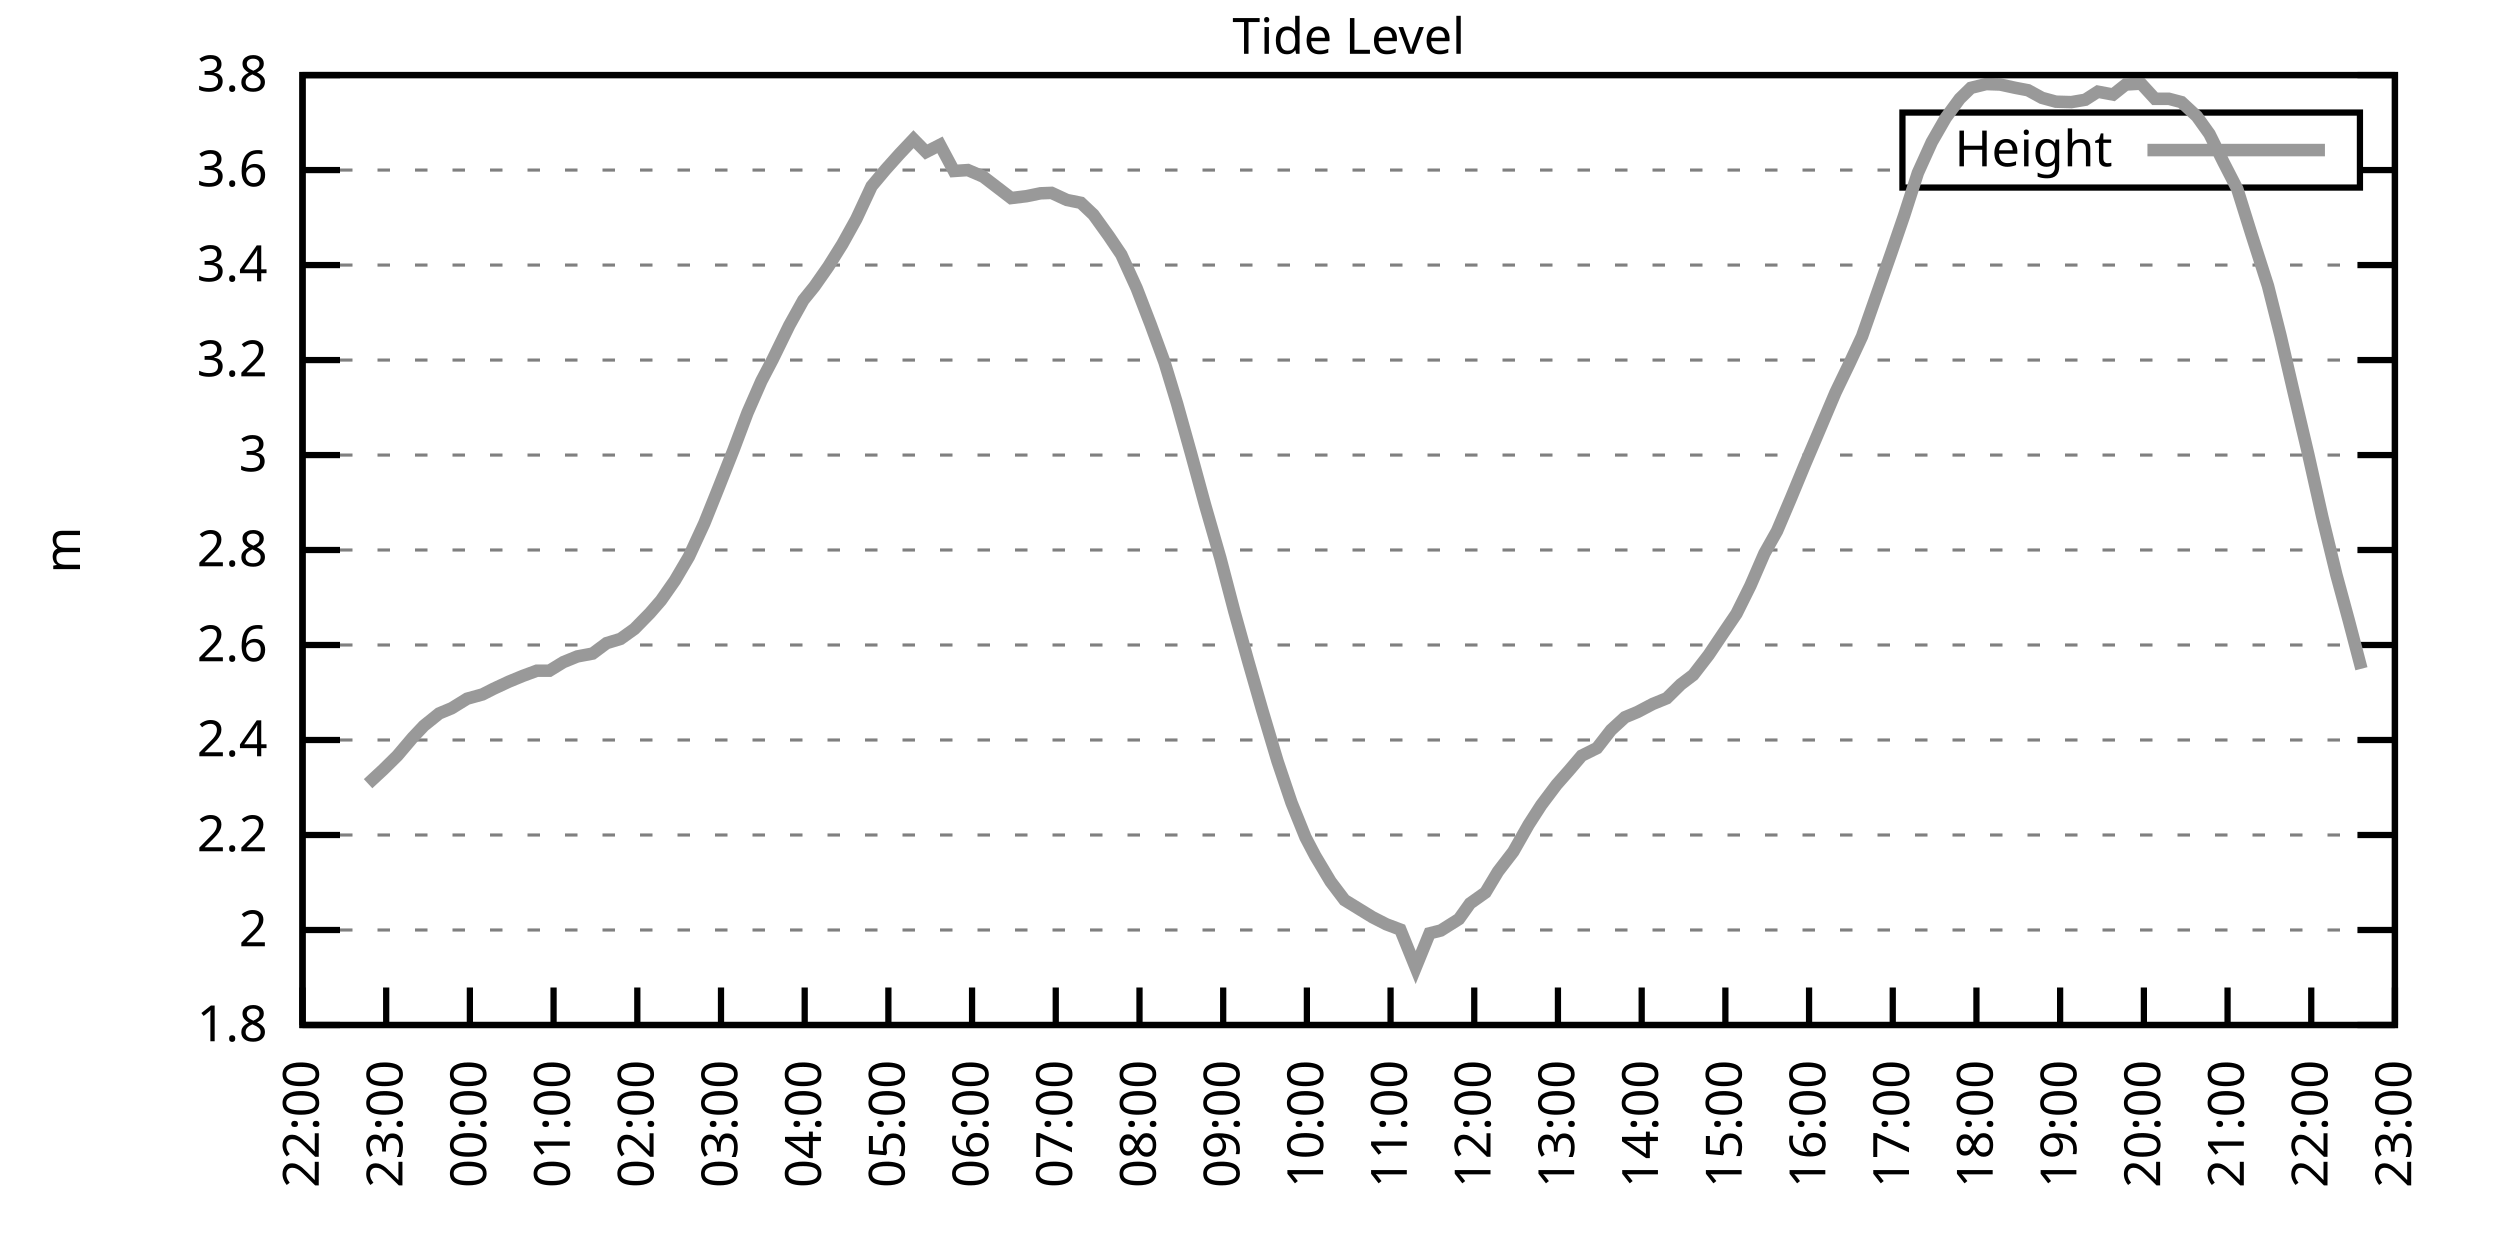
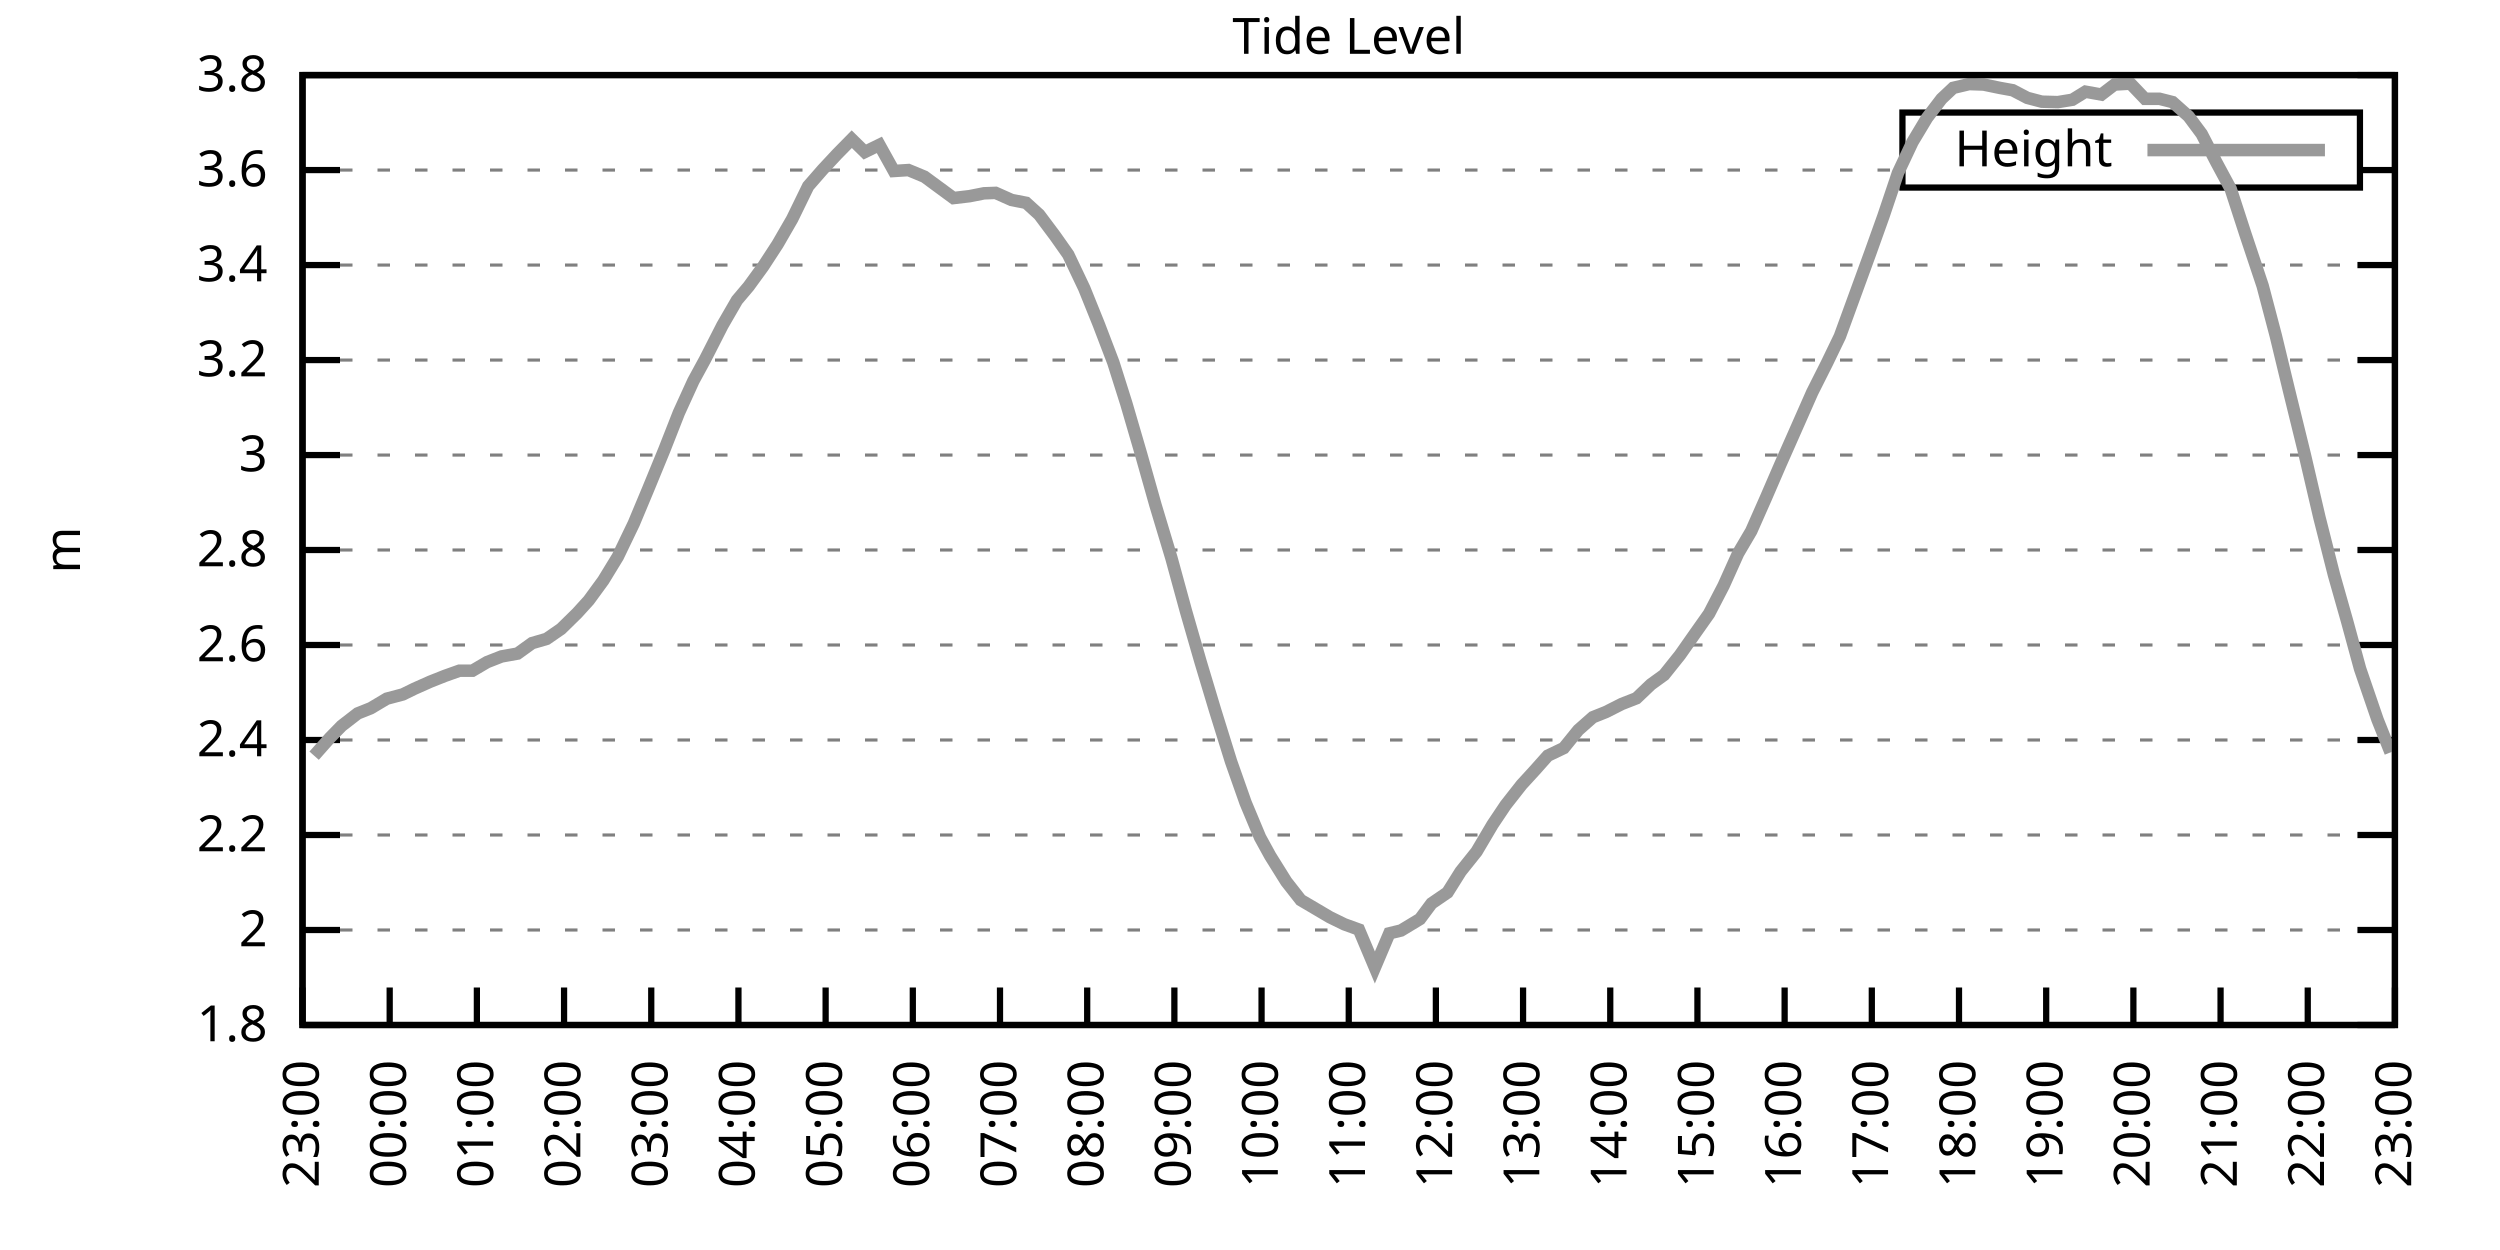
<svg xmlns="http://www.w3.org/2000/svg" xmlns:xlink="http://www.w3.org/1999/xlink" width="400" height="200" viewBox="0 0 400 200">
  <g id="gnuplot_canvas">
    <rect x="0" y="0" width="400" height="200" fill="none" />
    <defs>
      <circle id="gpDot" r="0.5" stroke-width="0.5" stroke="currentColor" />
      <path id="gpPt0" stroke-width="0.333" stroke="currentColor" d="M-1,0 h2 M0,-1 v2" />
      <path id="gpPt1" stroke-width="0.333" stroke="currentColor" d="M-1,-1 L1,1 M1,-1 L-1,1" />
      <path id="gpPt2" stroke-width="0.333" stroke="currentColor" d="M-1,0 L1,0 M0,-1 L0,1 M-1,-1 L1,1 M-1,1 L1,-1" />
      <rect id="gpPt3" stroke-width="0.333" stroke="currentColor" x="-1" y="-1" width="2" height="2" />
      <rect id="gpPt4" stroke-width="0.333" stroke="currentColor" fill="currentColor" x="-1" y="-1" width="2" height="2" />
      <circle id="gpPt5" stroke-width="0.333" stroke="currentColor" cx="0" cy="0" r="1" />
      <use xlink:href="#gpPt5" id="gpPt6" fill="currentColor" stroke="none" />
      <path id="gpPt7" stroke-width="0.333" stroke="currentColor" d="M0,-1.33 L-1.33,0.67 L1.33,0.67 z" />
      <use xlink:href="#gpPt7" id="gpPt8" fill="currentColor" stroke="none" />
      <use xlink:href="#gpPt7" id="gpPt9" stroke="currentColor" transform="rotate(180)" />
      <use xlink:href="#gpPt9" id="gpPt10" fill="currentColor" stroke="none" />
      <use xlink:href="#gpPt3" id="gpPt11" stroke="currentColor" transform="rotate(45)" />
      <use xlink:href="#gpPt11" id="gpPt12" fill="currentColor" stroke="none" />
      <path id="gpPt13" stroke-width="0.333" stroke="currentColor" d="M0,1.330 L1.265,0.411 L0.782,-1.067 L-0.782,-1.076 L-1.265,0.411 z" />
      <use xlink:href="#gpPt13" id="gpPt14" fill="currentColor" stroke="none" />
      <filter id="textbox" filterUnits="objectBoundingBox" x="0" y="0" height="1" width="1">
        <feFlood flood-color="white" flood-opacity="1" result="bgnd" />
        <feComposite in="SourceGraphic" in2="bgnd" operator="atop" />
      </filter>
      <filter id="greybox" filterUnits="objectBoundingBox" x="0" y="0" height="1" width="1">
        <feFlood flood-color="lightgrey" flood-opacity="1" result="grey" />
        <feComposite in="SourceGraphic" in2="grey" operator="atop" />
      </filter>
    </defs>
    <g fill="none" color="white" stroke="currentColor" stroke-width="1.00" stroke-linecap="butt" stroke-linejoin="miter">
</g>
    <g fill="none" color="black" stroke="currentColor" stroke-width="1.00" stroke-linecap="butt" stroke-linejoin="miter">
      <g stroke="none" shape-rendering="crispEdges">
        <polygon fill="rgb(255, 255, 255)" points="48.40,164.00 383.18,164.00 383.18,12.02 48.40,12.02 " />
      </g>
    </g>
    <g fill="none" color="black" stroke="currentColor" stroke-width="1.00" stroke-linecap="butt" stroke-linejoin="miter">
</g>
    <g fill="none" color="black" stroke="black" stroke-width="0.50" stroke-linecap="butt" stroke-linejoin="miter">
</g>
    <g fill="none" color="gray" stroke="currentColor" stroke-width="0.50" stroke-linecap="butt" stroke-linejoin="miter">
      <path stroke="gray" stroke-dasharray="2,4" class="gridline" d="M48.40,164.00 L383.19,164.00  " />
    </g>
    <g fill="none" color="gray" stroke="gray" stroke-width="1.00" stroke-linecap="butt" stroke-linejoin="miter">
</g>
    <g fill="none" color="black" stroke="currentColor" stroke-width="1.00" stroke-linecap="butt" stroke-linejoin="miter">
      <path stroke="black" d="M48.40,164.00 L54.40,164.00 M383.19,164.00 L377.19,164.00  " />
      <g transform="translate(42.80,166.60)" stroke="none" fill="black" font-family="Sans" font-size="8.00" text-anchor="end">
        <text>
          <tspan font-family="Sans"> 1.8</tspan>
        </text>
      </g>
    </g>
    <g fill="none" color="black" stroke="currentColor" stroke-width="1.00" stroke-linecap="butt" stroke-linejoin="miter">
</g>
    <g fill="none" color="black" stroke="black" stroke-width="0.50" stroke-linecap="butt" stroke-linejoin="miter">
</g>
    <g fill="none" color="gray" stroke="currentColor" stroke-width="0.50" stroke-linecap="butt" stroke-linejoin="miter">
      <path stroke="gray" stroke-dasharray="2,4" class="gridline" d="M48.40,148.80 L383.19,148.80  " />
    </g>
    <g fill="none" color="gray" stroke="gray" stroke-width="1.00" stroke-linecap="butt" stroke-linejoin="miter">
</g>
    <g fill="none" color="black" stroke="currentColor" stroke-width="1.00" stroke-linecap="butt" stroke-linejoin="miter">
      <path stroke="black" d="M48.40,148.80 L54.40,148.80 M383.19,148.80 L377.19,148.80  " />
      <g transform="translate(42.80,151.40)" stroke="none" fill="black" font-family="Sans" font-size="8.00" text-anchor="end">
        <text>
          <tspan font-family="Sans"> 2</tspan>
        </text>
      </g>
    </g>
    <g fill="none" color="black" stroke="currentColor" stroke-width="1.00" stroke-linecap="butt" stroke-linejoin="miter">
</g>
    <g fill="none" color="black" stroke="black" stroke-width="0.50" stroke-linecap="butt" stroke-linejoin="miter">
</g>
    <g fill="none" color="gray" stroke="currentColor" stroke-width="0.50" stroke-linecap="butt" stroke-linejoin="miter">
      <path stroke="gray" stroke-dasharray="2,4" class="gridline" d="M48.40,133.60 L383.19,133.60  " />
    </g>
    <g fill="none" color="gray" stroke="gray" stroke-width="1.00" stroke-linecap="butt" stroke-linejoin="miter">
</g>
    <g fill="none" color="black" stroke="currentColor" stroke-width="1.00" stroke-linecap="butt" stroke-linejoin="miter">
      <path stroke="black" d="M48.40,133.60 L54.40,133.60 M383.19,133.60 L377.19,133.60  " />
      <g transform="translate(42.80,136.20)" stroke="none" fill="black" font-family="Sans" font-size="8.00" text-anchor="end">
        <text>
          <tspan font-family="Sans"> 2.2</tspan>
        </text>
      </g>
    </g>
    <g fill="none" color="black" stroke="currentColor" stroke-width="1.00" stroke-linecap="butt" stroke-linejoin="miter">
</g>
    <g fill="none" color="black" stroke="black" stroke-width="0.50" stroke-linecap="butt" stroke-linejoin="miter">
</g>
    <g fill="none" color="gray" stroke="currentColor" stroke-width="0.50" stroke-linecap="butt" stroke-linejoin="miter">
      <path stroke="gray" stroke-dasharray="2,4" class="gridline" d="M48.40,118.40 L383.19,118.40  " />
    </g>
    <g fill="none" color="gray" stroke="gray" stroke-width="1.00" stroke-linecap="butt" stroke-linejoin="miter">
</g>
    <g fill="none" color="black" stroke="currentColor" stroke-width="1.00" stroke-linecap="butt" stroke-linejoin="miter">
      <path stroke="black" d="M48.40,118.40 L54.40,118.40 M383.19,118.40 L377.19,118.40  " />
      <g transform="translate(42.80,121.00)" stroke="none" fill="black" font-family="Sans" font-size="8.00" text-anchor="end">
        <text>
          <tspan font-family="Sans"> 2.4</tspan>
        </text>
      </g>
    </g>
    <g fill="none" color="black" stroke="currentColor" stroke-width="1.00" stroke-linecap="butt" stroke-linejoin="miter">
</g>
    <g fill="none" color="black" stroke="black" stroke-width="0.50" stroke-linecap="butt" stroke-linejoin="miter">
</g>
    <g fill="none" color="gray" stroke="currentColor" stroke-width="0.50" stroke-linecap="butt" stroke-linejoin="miter">
      <path stroke="gray" stroke-dasharray="2,4" class="gridline" d="M48.40,103.20 L383.19,103.20  " />
    </g>
    <g fill="none" color="gray" stroke="gray" stroke-width="1.00" stroke-linecap="butt" stroke-linejoin="miter">
</g>
    <g fill="none" color="black" stroke="currentColor" stroke-width="1.00" stroke-linecap="butt" stroke-linejoin="miter">
      <path stroke="black" d="M48.40,103.20 L54.40,103.20 M383.19,103.20 L377.19,103.20  " />
      <g transform="translate(42.80,105.80)" stroke="none" fill="black" font-family="Sans" font-size="8.00" text-anchor="end">
        <text>
          <tspan font-family="Sans"> 2.6</tspan>
        </text>
      </g>
    </g>
    <g fill="none" color="black" stroke="currentColor" stroke-width="1.00" stroke-linecap="butt" stroke-linejoin="miter">
</g>
    <g fill="none" color="black" stroke="black" stroke-width="0.50" stroke-linecap="butt" stroke-linejoin="miter">
</g>
    <g fill="none" color="gray" stroke="currentColor" stroke-width="0.50" stroke-linecap="butt" stroke-linejoin="miter">
      <path stroke="gray" stroke-dasharray="2,4" class="gridline" d="M48.40,88.00 L383.19,88.00  " />
    </g>
    <g fill="none" color="gray" stroke="gray" stroke-width="1.00" stroke-linecap="butt" stroke-linejoin="miter">
</g>
    <g fill="none" color="black" stroke="currentColor" stroke-width="1.00" stroke-linecap="butt" stroke-linejoin="miter">
      <path stroke="black" d="M48.40,88.00 L54.40,88.00 M383.19,88.00 L377.19,88.00  " />
      <g transform="translate(42.80,90.60)" stroke="none" fill="black" font-family="Sans" font-size="8.00" text-anchor="end">
        <text>
          <tspan font-family="Sans"> 2.8</tspan>
        </text>
      </g>
    </g>
    <g fill="none" color="black" stroke="currentColor" stroke-width="1.00" stroke-linecap="butt" stroke-linejoin="miter">
</g>
    <g fill="none" color="black" stroke="black" stroke-width="0.50" stroke-linecap="butt" stroke-linejoin="miter">
</g>
    <g fill="none" color="gray" stroke="currentColor" stroke-width="0.50" stroke-linecap="butt" stroke-linejoin="miter">
      <path stroke="gray" stroke-dasharray="2,4" class="gridline" d="M48.40,72.81 L383.19,72.81  " />
    </g>
    <g fill="none" color="gray" stroke="gray" stroke-width="1.00" stroke-linecap="butt" stroke-linejoin="miter">
</g>
    <g fill="none" color="black" stroke="currentColor" stroke-width="1.00" stroke-linecap="butt" stroke-linejoin="miter">
      <path stroke="black" d="M48.40,72.81 L54.40,72.81 M383.19,72.81 L377.19,72.81  " />
      <g transform="translate(42.80,75.41)" stroke="none" fill="black" font-family="Sans" font-size="8.00" text-anchor="end">
        <text>
          <tspan font-family="Sans"> 3</tspan>
        </text>
      </g>
    </g>
    <g fill="none" color="black" stroke="currentColor" stroke-width="1.00" stroke-linecap="butt" stroke-linejoin="miter">
</g>
    <g fill="none" color="black" stroke="black" stroke-width="0.50" stroke-linecap="butt" stroke-linejoin="miter">
</g>
    <g fill="none" color="gray" stroke="currentColor" stroke-width="0.50" stroke-linecap="butt" stroke-linejoin="miter">
      <path stroke="gray" stroke-dasharray="2,4" class="gridline" d="M48.40,57.61 L383.19,57.61  " />
    </g>
    <g fill="none" color="gray" stroke="gray" stroke-width="1.00" stroke-linecap="butt" stroke-linejoin="miter">
</g>
    <g fill="none" color="black" stroke="currentColor" stroke-width="1.00" stroke-linecap="butt" stroke-linejoin="miter">
      <path stroke="black" d="M48.40,57.61 L54.40,57.61 M383.19,57.61 L377.19,57.61  " />
      <g transform="translate(42.80,60.21)" stroke="none" fill="black" font-family="Sans" font-size="8.00" text-anchor="end">
        <text>
          <tspan font-family="Sans"> 3.2</tspan>
        </text>
      </g>
    </g>
    <g fill="none" color="black" stroke="currentColor" stroke-width="1.00" stroke-linecap="butt" stroke-linejoin="miter">
</g>
    <g fill="none" color="black" stroke="black" stroke-width="0.50" stroke-linecap="butt" stroke-linejoin="miter">
</g>
    <g fill="none" color="gray" stroke="currentColor" stroke-width="0.50" stroke-linecap="butt" stroke-linejoin="miter">
      <path stroke="gray" stroke-dasharray="2,4" class="gridline" d="M48.40,42.41 L383.19,42.41  " />
    </g>
    <g fill="none" color="gray" stroke="gray" stroke-width="1.00" stroke-linecap="butt" stroke-linejoin="miter">
</g>
    <g fill="none" color="black" stroke="currentColor" stroke-width="1.00" stroke-linecap="butt" stroke-linejoin="miter">
      <path stroke="black" d="M48.40,42.41 L54.40,42.41 M383.19,42.41 L377.19,42.41  " />
      <g transform="translate(42.80,45.01)" stroke="none" fill="black" font-family="Sans" font-size="8.00" text-anchor="end">
        <text>
          <tspan font-family="Sans"> 3.4</tspan>
        </text>
      </g>
    </g>
    <g fill="none" color="black" stroke="currentColor" stroke-width="1.00" stroke-linecap="butt" stroke-linejoin="miter">
</g>
    <g fill="none" color="black" stroke="black" stroke-width="0.50" stroke-linecap="butt" stroke-linejoin="miter">
</g>
    <g fill="none" color="gray" stroke="currentColor" stroke-width="0.50" stroke-linecap="butt" stroke-linejoin="miter">
      <path stroke="gray" stroke-dasharray="2,4" class="gridline" d="M48.40,27.21 L304.39,27.21 M377.59,27.21 L383.19,27.21  " />
    </g>
    <g fill="none" color="gray" stroke="gray" stroke-width="1.00" stroke-linecap="butt" stroke-linejoin="miter">
</g>
    <g fill="none" color="black" stroke="currentColor" stroke-width="1.00" stroke-linecap="butt" stroke-linejoin="miter">
      <path stroke="black" d="M48.40,27.21 L54.40,27.21 M383.19,27.21 L377.19,27.21  " />
      <g transform="translate(42.80,29.81)" stroke="none" fill="black" font-family="Sans" font-size="8.00" text-anchor="end">
        <text>
          <tspan font-family="Sans"> 3.6</tspan>
        </text>
      </g>
    </g>
    <g fill="none" color="black" stroke="currentColor" stroke-width="1.00" stroke-linecap="butt" stroke-linejoin="miter">
</g>
    <g fill="none" color="black" stroke="black" stroke-width="0.50" stroke-linecap="butt" stroke-linejoin="miter">
</g>
    <g fill="none" color="gray" stroke="currentColor" stroke-width="0.50" stroke-linecap="butt" stroke-linejoin="miter">
      <path stroke="gray" stroke-dasharray="2,4" class="gridline" d="M48.40,12.01 L383.19,12.01  " />
    </g>
    <g fill="none" color="gray" stroke="gray" stroke-width="1.00" stroke-linecap="butt" stroke-linejoin="miter">
</g>
    <g fill="none" color="black" stroke="currentColor" stroke-width="1.00" stroke-linecap="butt" stroke-linejoin="miter">
      <path stroke="black" d="M48.40,12.01 L54.40,12.01 M383.19,12.01 L377.19,12.01  " />
      <g transform="translate(42.80,14.61)" stroke="none" fill="black" font-family="Sans" font-size="8.00" text-anchor="end">
        <text>
          <tspan font-family="Sans"> 3.8</tspan>
        </text>
      </g>
    </g>
    <g fill="none" color="black" stroke="currentColor" stroke-width="1.00" stroke-linecap="butt" stroke-linejoin="miter">
      <path stroke="black" d="M48.40,164.00 L48.40,158.00  " />
      <g transform="translate(51.00,169.60) rotate(270.00)" stroke="none" fill="black" font-family="Sans" font-size="8.00" text-anchor="end">
        <text>
-           <tspan font-family="Sans">22:00</tspan>
-         </text>
-       </g>
-     </g>
-     <g fill="none" color="black" stroke="currentColor" stroke-width="1.00" stroke-linecap="butt" stroke-linejoin="miter">
-       <path stroke="black" d="M61.79,164.00 L61.79,158.00  " />
-       <g transform="translate(64.39,169.60) rotate(270.00)" stroke="none" fill="black" font-family="Sans" font-size="8.00" text-anchor="end">
-         <text>
          <tspan font-family="Sans">23:00</tspan>
        </text>
      </g>
    </g>
    <g fill="none" color="black" stroke="currentColor" stroke-width="1.00" stroke-linecap="butt" stroke-linejoin="miter">
-       <path stroke="black" d="M75.18,164.00 L75.18,158.00  " />
-       <g transform="translate(77.78,169.60) rotate(270.00)" stroke="none" fill="black" font-family="Sans" font-size="8.00" text-anchor="end">
+       <path stroke="black" d="M62.35,164.00 L62.35,158.00  " />
+       <g transform="translate(64.95,169.60) rotate(270.00)" stroke="none" fill="black" font-family="Sans" font-size="8.00" text-anchor="end">
        <text>
          <tspan font-family="Sans">00:00</tspan>
        </text>
      </g>
    </g>
    <g fill="none" color="black" stroke="currentColor" stroke-width="1.00" stroke-linecap="butt" stroke-linejoin="miter">
-       <path stroke="black" d="M88.57,164.00 L88.57,158.00  " />
-       <g transform="translate(91.17,169.60) rotate(270.00)" stroke="none" fill="black" font-family="Sans" font-size="8.00" text-anchor="end">
+       <path stroke="black" d="M76.30,164.00 L76.30,158.00  " />
+       <g transform="translate(78.90,169.60) rotate(270.00)" stroke="none" fill="black" font-family="Sans" font-size="8.00" text-anchor="end">
        <text>
          <tspan font-family="Sans">01:00</tspan>
        </text>
      </g>
    </g>
    <g fill="none" color="black" stroke="currentColor" stroke-width="1.00" stroke-linecap="butt" stroke-linejoin="miter">
-       <path stroke="black" d="M101.97,164.00 L101.97,158.00  " />
-       <g transform="translate(104.57,169.60) rotate(270.00)" stroke="none" fill="black" font-family="Sans" font-size="8.00" text-anchor="end">
+       <path stroke="black" d="M90.25,164.00 L90.25,158.00  " />
+       <g transform="translate(92.85,169.60) rotate(270.00)" stroke="none" fill="black" font-family="Sans" font-size="8.00" text-anchor="end">
        <text>
          <tspan font-family="Sans">02:00</tspan>
        </text>
      </g>
    </g>
    <g fill="none" color="black" stroke="currentColor" stroke-width="1.00" stroke-linecap="butt" stroke-linejoin="miter">
-       <path stroke="black" d="M115.36,164.00 L115.36,158.00  " />
-       <g transform="translate(117.96,169.60) rotate(270.00)" stroke="none" fill="black" font-family="Sans" font-size="8.00" text-anchor="end">
+       <path stroke="black" d="M104.20,164.00 L104.20,158.00  " />
+       <g transform="translate(106.80,169.60) rotate(270.00)" stroke="none" fill="black" font-family="Sans" font-size="8.00" text-anchor="end">
        <text>
          <tspan font-family="Sans">03:00</tspan>
        </text>
      </g>
    </g>
    <g fill="none" color="black" stroke="currentColor" stroke-width="1.00" stroke-linecap="butt" stroke-linejoin="miter">
-       <path stroke="black" d="M128.75,164.00 L128.75,158.00  " />
-       <g transform="translate(131.35,169.60) rotate(270.00)" stroke="none" fill="black" font-family="Sans" font-size="8.00" text-anchor="end">
+       <path stroke="black" d="M118.15,164.00 L118.15,158.00  " />
+       <g transform="translate(120.75,169.60) rotate(270.00)" stroke="none" fill="black" font-family="Sans" font-size="8.00" text-anchor="end">
        <text>
          <tspan font-family="Sans">04:00</tspan>
        </text>
      </g>
    </g>
    <g fill="none" color="black" stroke="currentColor" stroke-width="1.00" stroke-linecap="butt" stroke-linejoin="miter">
-       <path stroke="black" d="M142.14,164.00 L142.14,158.00  " />
-       <g transform="translate(144.74,169.60) rotate(270.00)" stroke="none" fill="black" font-family="Sans" font-size="8.00" text-anchor="end">
+       <path stroke="black" d="M132.10,164.00 L132.10,158.00  " />
+       <g transform="translate(134.70,169.60) rotate(270.00)" stroke="none" fill="black" font-family="Sans" font-size="8.00" text-anchor="end">
        <text>
          <tspan font-family="Sans">05:00</tspan>
        </text>
      </g>
    </g>
    <g fill="none" color="black" stroke="currentColor" stroke-width="1.00" stroke-linecap="butt" stroke-linejoin="miter">
-       <path stroke="black" d="M155.53,164.00 L155.53,158.00  " />
-       <g transform="translate(158.13,169.60) rotate(270.00)" stroke="none" fill="black" font-family="Sans" font-size="8.00" text-anchor="end">
+       <path stroke="black" d="M146.05,164.00 L146.05,158.00  " />
+       <g transform="translate(148.65,169.60) rotate(270.00)" stroke="none" fill="black" font-family="Sans" font-size="8.00" text-anchor="end">
        <text>
          <tspan font-family="Sans">06:00</tspan>
        </text>
      </g>
    </g>
    <g fill="none" color="black" stroke="currentColor" stroke-width="1.00" stroke-linecap="butt" stroke-linejoin="miter">
-       <path stroke="black" d="M168.92,164.00 L168.92,158.00  " />
-       <g transform="translate(171.52,169.60) rotate(270.00)" stroke="none" fill="black" font-family="Sans" font-size="8.00" text-anchor="end">
+       <path stroke="black" d="M160.00,164.00 L160.00,158.00  " />
+       <g transform="translate(162.60,169.60) rotate(270.00)" stroke="none" fill="black" font-family="Sans" font-size="8.00" text-anchor="end">
        <text>
          <tspan font-family="Sans">07:00</tspan>
        </text>
      </g>
    </g>
    <g fill="none" color="black" stroke="currentColor" stroke-width="1.00" stroke-linecap="butt" stroke-linejoin="miter">
-       <path stroke="black" d="M182.32,164.00 L182.32,158.00  " />
-       <g transform="translate(184.92,169.60) rotate(270.00)" stroke="none" fill="black" font-family="Sans" font-size="8.00" text-anchor="end">
+       <path stroke="black" d="M173.95,164.00 L173.95,158.00  " />
+       <g transform="translate(176.55,169.60) rotate(270.00)" stroke="none" fill="black" font-family="Sans" font-size="8.00" text-anchor="end">
        <text>
          <tspan font-family="Sans">08:00</tspan>
        </text>
      </g>
    </g>
    <g fill="none" color="black" stroke="currentColor" stroke-width="1.00" stroke-linecap="butt" stroke-linejoin="miter">
-       <path stroke="black" d="M195.71,164.00 L195.71,158.00  " />
-       <g transform="translate(198.31,169.60) rotate(270.00)" stroke="none" fill="black" font-family="Sans" font-size="8.00" text-anchor="end">
+       <path stroke="black" d="M187.90,164.00 L187.90,158.00  " />
+       <g transform="translate(190.50,169.60) rotate(270.00)" stroke="none" fill="black" font-family="Sans" font-size="8.00" text-anchor="end">
        <text>
          <tspan font-family="Sans">09:00</tspan>
        </text>
      </g>
    </g>
    <g fill="none" color="black" stroke="currentColor" stroke-width="1.00" stroke-linecap="butt" stroke-linejoin="miter">
-       <path stroke="black" d="M209.10,164.00 L209.10,158.00  " />
-       <g transform="translate(211.70,169.60) rotate(270.00)" stroke="none" fill="black" font-family="Sans" font-size="8.00" text-anchor="end">
+       <path stroke="black" d="M201.85,164.00 L201.85,158.00  " />
+       <g transform="translate(204.45,169.60) rotate(270.00)" stroke="none" fill="black" font-family="Sans" font-size="8.00" text-anchor="end">
        <text>
          <tspan font-family="Sans">10:00</tspan>
        </text>
      </g>
    </g>
    <g fill="none" color="black" stroke="currentColor" stroke-width="1.00" stroke-linecap="butt" stroke-linejoin="miter">
-       <path stroke="black" d="M222.49,164.00 L222.49,158.00  " />
-       <g transform="translate(225.09,169.60) rotate(270.00)" stroke="none" fill="black" font-family="Sans" font-size="8.00" text-anchor="end">
+       <path stroke="black" d="M215.80,164.00 L215.80,158.00  " />
+       <g transform="translate(218.40,169.60) rotate(270.00)" stroke="none" fill="black" font-family="Sans" font-size="8.00" text-anchor="end">
        <text>
          <tspan font-family="Sans">11:00</tspan>
        </text>
      </g>
    </g>
    <g fill="none" color="black" stroke="currentColor" stroke-width="1.00" stroke-linecap="butt" stroke-linejoin="miter">
-       <path stroke="black" d="M235.88,164.00 L235.88,158.00  " />
-       <g transform="translate(238.48,169.60) rotate(270.00)" stroke="none" fill="black" font-family="Sans" font-size="8.00" text-anchor="end">
+       <path stroke="black" d="M229.74,164.00 L229.74,158.00  " />
+       <g transform="translate(232.34,169.60) rotate(270.00)" stroke="none" fill="black" font-family="Sans" font-size="8.00" text-anchor="end">
        <text>
          <tspan font-family="Sans">12:00</tspan>
        </text>
      </g>
    </g>
    <g fill="none" color="black" stroke="currentColor" stroke-width="1.00" stroke-linecap="butt" stroke-linejoin="miter">
-       <path stroke="black" d="M249.27,164.00 L249.27,158.00  " />
-       <g transform="translate(251.87,169.60) rotate(270.00)" stroke="none" fill="black" font-family="Sans" font-size="8.00" text-anchor="end">
+       <path stroke="black" d="M243.69,164.00 L243.69,158.00  " />
+       <g transform="translate(246.29,169.60) rotate(270.00)" stroke="none" fill="black" font-family="Sans" font-size="8.00" text-anchor="end">
        <text>
          <tspan font-family="Sans">13:00</tspan>
        </text>
      </g>
    </g>
    <g fill="none" color="black" stroke="currentColor" stroke-width="1.00" stroke-linecap="butt" stroke-linejoin="miter">
-       <path stroke="black" d="M262.67,164.00 L262.67,158.00  " />
-       <g transform="translate(265.27,169.60) rotate(270.00)" stroke="none" fill="black" font-family="Sans" font-size="8.00" text-anchor="end">
+       <path stroke="black" d="M257.64,164.00 L257.64,158.00  " />
+       <g transform="translate(260.24,169.60) rotate(270.00)" stroke="none" fill="black" font-family="Sans" font-size="8.00" text-anchor="end">
        <text>
          <tspan font-family="Sans">14:00</tspan>
        </text>
      </g>
    </g>
    <g fill="none" color="black" stroke="currentColor" stroke-width="1.00" stroke-linecap="butt" stroke-linejoin="miter">
-       <path stroke="black" d="M276.06,164.00 L276.06,158.00  " />
-       <g transform="translate(278.66,169.60) rotate(270.00)" stroke="none" fill="black" font-family="Sans" font-size="8.00" text-anchor="end">
+       <path stroke="black" d="M271.59,164.00 L271.59,158.00  " />
+       <g transform="translate(274.19,169.60) rotate(270.00)" stroke="none" fill="black" font-family="Sans" font-size="8.00" text-anchor="end">
        <text>
          <tspan font-family="Sans">15:00</tspan>
        </text>
      </g>
    </g>
    <g fill="none" color="black" stroke="currentColor" stroke-width="1.00" stroke-linecap="butt" stroke-linejoin="miter">
-       <path stroke="black" d="M289.45,164.00 L289.45,158.00  " />
-       <g transform="translate(292.05,169.60) rotate(270.00)" stroke="none" fill="black" font-family="Sans" font-size="8.00" text-anchor="end">
+       <path stroke="black" d="M285.54,164.00 L285.54,158.00  " />
+       <g transform="translate(288.14,169.60) rotate(270.00)" stroke="none" fill="black" font-family="Sans" font-size="8.00" text-anchor="end">
        <text>
          <tspan font-family="Sans">16:00</tspan>
        </text>
      </g>
    </g>
    <g fill="none" color="black" stroke="currentColor" stroke-width="1.00" stroke-linecap="butt" stroke-linejoin="miter">
-       <path stroke="black" d="M302.84,164.00 L302.84,158.00  " />
-       <g transform="translate(305.44,169.60) rotate(270.00)" stroke="none" fill="black" font-family="Sans" font-size="8.00" text-anchor="end">
+       <path stroke="black" d="M299.49,164.00 L299.49,158.00  " />
+       <g transform="translate(302.09,169.60) rotate(270.00)" stroke="none" fill="black" font-family="Sans" font-size="8.00" text-anchor="end">
        <text>
          <tspan font-family="Sans">17:00</tspan>
        </text>
      </g>
    </g>
    <g fill="none" color="black" stroke="currentColor" stroke-width="1.00" stroke-linecap="butt" stroke-linejoin="miter">
-       <path stroke="black" d="M316.23,164.00 L316.23,158.00  " />
-       <g transform="translate(318.83,169.60) rotate(270.00)" stroke="none" fill="black" font-family="Sans" font-size="8.00" text-anchor="end">
+       <path stroke="black" d="M313.44,164.00 L313.44,158.00  " />
+       <g transform="translate(316.04,169.60) rotate(270.00)" stroke="none" fill="black" font-family="Sans" font-size="8.00" text-anchor="end">
        <text>
          <tspan font-family="Sans">18:00</tspan>
        </text>
      </g>
    </g>
    <g fill="none" color="black" stroke="currentColor" stroke-width="1.00" stroke-linecap="butt" stroke-linejoin="miter">
-       <path stroke="black" d="M329.62,164.00 L329.62,158.00  " />
-       <g transform="translate(332.22,169.60) rotate(270.00)" stroke="none" fill="black" font-family="Sans" font-size="8.00" text-anchor="end">
+       <path stroke="black" d="M327.39,164.00 L327.39,158.00  " />
+       <g transform="translate(329.99,169.60) rotate(270.00)" stroke="none" fill="black" font-family="Sans" font-size="8.00" text-anchor="end">
        <text>
          <tspan font-family="Sans">19:00</tspan>
        </text>
      </g>
    </g>
    <g fill="none" color="black" stroke="currentColor" stroke-width="1.00" stroke-linecap="butt" stroke-linejoin="miter">
-       <path stroke="black" d="M343.02,164.00 L343.02,158.00  " />
-       <g transform="translate(345.62,169.60) rotate(270.00)" stroke="none" fill="black" font-family="Sans" font-size="8.00" text-anchor="end">
+       <path stroke="black" d="M341.34,164.00 L341.34,158.00  " />
+       <g transform="translate(343.94,169.60) rotate(270.00)" stroke="none" fill="black" font-family="Sans" font-size="8.00" text-anchor="end">
        <text>
          <tspan font-family="Sans">20:00</tspan>
        </text>
      </g>
    </g>
    <g fill="none" color="black" stroke="currentColor" stroke-width="1.00" stroke-linecap="butt" stroke-linejoin="miter">
-       <path stroke="black" d="M356.41,164.00 L356.41,158.00  " />
-       <g transform="translate(359.01,169.60) rotate(270.00)" stroke="none" fill="black" font-family="Sans" font-size="8.00" text-anchor="end">
+       <path stroke="black" d="M355.29,164.00 L355.29,158.00  " />
+       <g transform="translate(357.89,169.60) rotate(270.00)" stroke="none" fill="black" font-family="Sans" font-size="8.00" text-anchor="end">
        <text>
          <tspan font-family="Sans">21:00</tspan>
        </text>
      </g>
    </g>
    <g fill="none" color="black" stroke="currentColor" stroke-width="1.00" stroke-linecap="butt" stroke-linejoin="miter">
-       <path stroke="black" d="M369.80,164.00 L369.80,158.00  " />
-       <g transform="translate(372.40,169.60) rotate(270.00)" stroke="none" fill="black" font-family="Sans" font-size="8.00" text-anchor="end">
+       <path stroke="black" d="M369.24,164.00 L369.24,158.00  " />
+       <g transform="translate(371.84,169.60) rotate(270.00)" stroke="none" fill="black" font-family="Sans" font-size="8.00" text-anchor="end">
        <text>
          <tspan font-family="Sans">22:00</tspan>
        </text>
      </g>
    </g>
    <g fill="none" color="black" stroke="currentColor" stroke-width="1.00" stroke-linecap="butt" stroke-linejoin="miter">
      <path stroke="black" d="M383.19,164.00 L383.19,158.00  " />
      <g transform="translate(385.79,169.60) rotate(270.00)" stroke="none" fill="black" font-family="Sans" font-size="8.00" text-anchor="end">
        <text>
          <tspan font-family="Sans">23:00</tspan>
        </text>
      </g>
    </g>
    <g fill="none" color="black" stroke="currentColor" stroke-width="1.00" stroke-linecap="butt" stroke-linejoin="miter">
</g>
    <g fill="none" color="black" stroke="currentColor" stroke-width="1.00" stroke-linecap="butt" stroke-linejoin="miter">
      <path stroke="black" d="M48.40,12.01 L48.40,164.00 L383.19,164.00 L383.19,12.01 L48.40,12.01 Z  " />
    </g>
    <g fill="none" color="black" stroke="currentColor" stroke-width="1.00" stroke-linecap="butt" stroke-linejoin="miter">
</g>
    <g fill="none" color="black" stroke="currentColor" stroke-width="1.00" stroke-linecap="butt" stroke-linejoin="miter">
      <path stroke="black" d="M304.39,30.01 L304.39,18.01 L377.59,18.01 L377.59,30.01 L304.39,30.01 Z  " />
    </g>
    <g id="Tide_level_plot_1">
      <g fill="none" color="white" stroke="black" stroke-width="2.00" stroke-linecap="butt" stroke-linejoin="miter">
</g>
      <g fill="none" color="black" stroke="currentColor" stroke-width="2.00" stroke-linecap="butt" stroke-linejoin="miter">
        <g transform="translate(337.99,26.61)" stroke="none" fill="black" font-family="Sans" font-size="8.00" text-anchor="end">
          <text>
            <tspan font-family="Sans">Height</tspan>
          </text>
        </g>
      </g>
      <g fill="none" color="black" stroke="currentColor" stroke-width="2.00" stroke-linecap="butt" stroke-linejoin="miter">
-         <path stroke="rgb(153, 153, 153)" d="M343.59,24.01 L371.99,24.01 M58.89,125.39 L61.35,123.11 L63.58,120.91 L66.03,118.02 L67.82,116.12 L70.27,114.15   L72.28,113.31 L74.74,111.79 L77.19,111.11 L78.98,110.20 L81.43,109.06 L83.66,108.14 L85.90,107.31 L87.91,107.31   L90.14,105.94 L92.37,105.03 L94.82,104.57 L97.06,102.90 L99.29,102.22 L101.52,100.62 L103.98,98.11 L105.76,96.06   L107.99,92.87 L110.22,89.07 L112.68,83.75 L114.91,78.20 L117.37,71.97 L119.60,66.04 L121.83,60.95 L123.62,57.53   L126.29,52.06 L128.53,48.03 L130.31,45.83 L132.54,42.64 L134.78,39.06 L137.01,35.04 L139.46,29.79 L141.69,27.13   L143.93,24.63 L146.16,22.27 L148.17,24.32 L150.40,23.18 L152.63,27.36 L154.86,27.21 L157.32,28.27 L161.78,31.69   L164.24,31.39 L166.47,30.93 L168.25,30.86 L170.71,32.00 L172.94,32.45 L174.95,34.35 L177.41,37.77 L179.41,40.74   L181.87,46.13 L184.10,51.91 L186.33,57.99 L188.34,64.60 L190.57,72.58 L192.81,80.79 L195.26,89.30 L197.49,97.81   L199.73,105.86 L201.96,113.62 L204.41,121.82 L206.64,128.43 L208.88,133.98 L210.44,136.95 L212.89,141.05 L215.13,144.01   L217.36,145.38 L219.59,146.75 L221.82,147.89 L224.05,148.73 L226.51,154.80 L228.74,149.33 L230.53,148.88 L233.43,147.05   L235.21,144.55 L237.67,142.80 L239.68,139.45 L242.13,136.26 L244.59,131.93 L246.60,128.81 L249.05,125.55 L251.06,123.27   L253.07,120.91 L255.52,119.69 L257.76,116.81 L259.99,114.76 L262.00,113.92 L264.45,112.63 L266.68,111.72 L268.92,109.51   L270.92,107.99 L273.38,104.80 L275.83,101.15 L277.84,98.19 L280.07,93.70 L282.31,88.54 L284.32,84.97 L286.55,79.72   L288.78,74.33 L290.79,69.61 L293.69,62.77 L295.92,58.14 L297.93,53.81 L302.62,40.43 L304.63,34.58 L306.86,27.66   L309.09,22.73 L311.32,18.85 L313.55,15.81 L315.34,14.06 L317.79,13.45 L320.03,13.53 L322.48,14.06 L324.49,14.44   L326.72,15.66 L328.95,16.27 L331.41,16.34 L333.64,15.96 L335.65,14.67 L338.10,15.13 L340.11,13.53 L342.57,13.38   L344.80,15.81 L347.03,15.81 L349.04,16.34 L351.50,18.62 L353.51,21.43 L355.74,25.92 L357.97,30.25 L360.20,37.39   L362.88,45.75 L364.89,53.73 L366.90,62.39 L369.35,72.81 L371.58,82.76 L373.82,91.96 L375.82,99.33 L377.83,107.00    " />
+         <path stroke="rgb(153, 153, 153)" d="M343.59,24.01 L371.99,24.01 M50.26,120.91 L52.82,118.02 L54.68,116.12 L57.23,114.15 L59.33,113.31 L61.88,111.79   L64.44,111.11 L66.30,110.20 L68.86,109.06 L71.18,108.14 L73.51,107.31 L75.60,107.31 L77.93,105.94 L80.25,105.03   L82.81,104.57 L85.13,102.90 L87.46,102.22 L89.78,100.62 L92.34,98.11 L94.20,96.06 L96.53,92.87 L98.85,89.07   L101.41,83.75 L103.73,78.20 L106.29,71.97 L108.62,66.04 L110.94,60.95 L112.80,57.53 L115.59,52.06 L117.92,48.03   L119.78,45.83 L122.10,42.64 L124.43,39.06 L126.75,35.04 L129.31,29.79 L131.63,27.13 L133.96,24.63 L136.28,22.27   L138.37,24.32 L140.70,23.18 L143.02,27.36 L145.35,27.21 L147.91,28.27 L152.56,31.69 L155.11,31.39 L157.44,30.93   L159.30,30.86 L161.86,32.00 L164.18,32.45 L166.27,34.35 L168.83,37.77 L170.92,40.74 L173.48,46.13 L175.81,51.91   L178.13,57.99 L180.22,64.60 L182.55,72.58 L184.87,80.79 L187.43,89.30 L189.76,97.81 L192.08,105.86 L194.41,113.62   L196.96,121.82 L199.29,128.43 L201.61,133.98 L203.24,136.95 L205.80,141.05 L208.12,144.01 L210.45,145.38 L212.77,146.75   L215.10,147.89 L217.42,148.73 L219.98,154.80 L222.30,149.33 L224.16,148.88 L227.19,147.05 L229.05,144.55 L231.60,142.80   L233.70,139.45 L236.25,136.26 L238.81,131.93 L240.90,128.81 L243.46,125.55 L245.55,123.27 L247.65,120.91 L250.20,119.69   L252.53,116.81 L254.85,114.76 L256.95,113.92 L259.50,112.63 L261.83,111.72 L264.15,109.51 L266.25,107.99 L268.80,104.80   L271.36,101.15 L273.45,98.19 L275.78,93.70 L278.10,88.54 L280.20,84.97 L282.52,79.72 L284.85,74.33 L286.94,69.61   L289.96,62.77 L292.29,58.14 L294.38,53.81 L299.26,40.43 L301.35,34.58 L303.68,27.66 L306.00,22.73 L308.33,18.85   L310.65,15.81 L312.51,14.06 L315.07,13.45 L317.39,13.53 L319.95,14.06 L322.04,14.44 L324.37,15.66 L326.69,16.27   L329.25,16.34 L331.58,15.96 L333.67,14.67 L336.23,15.13 L338.32,13.53 L340.88,13.38 L343.20,15.81 L345.53,15.81   L347.62,16.34 L350.18,18.62 L352.27,21.43 L354.59,25.92 L356.92,30.25 L359.24,37.39 L362.03,45.75 L364.13,53.73   L366.22,62.39 L368.78,72.81 L371.10,82.76 L373.43,91.96 L375.52,99.33 L377.61,107.00 L380.40,115.14 L382.49,120.38    " />
      </g>
    </g>
    <g fill="none" color="black" stroke="currentColor" stroke-width="2.00" stroke-linecap="butt" stroke-linejoin="miter">
</g>
    <g fill="none" color="black" stroke="black" stroke-width="1.00" stroke-linecap="butt" stroke-linejoin="miter">
</g>
    <g fill="none" color="black" stroke="currentColor" stroke-width="1.00" stroke-linecap="butt" stroke-linejoin="miter">
      <path stroke="black" d="M48.40,12.01 L48.40,164.00 L383.19,164.00 L383.19,12.01 L48.40,12.01 Z  " />
      <g transform="translate(12.80,88.01) rotate(270.00)" stroke="none" fill="black" font-family="Sans" font-size="8.00" text-anchor="middle">
        <text>
          <tspan font-family="Sans">m</tspan>
        </text>
      </g>
    </g>
    <g fill="none" color="black" stroke="currentColor" stroke-width="1.00" stroke-linecap="butt" stroke-linejoin="miter">
</g>
    <g fill="none" color="black" stroke="currentColor" stroke-width="1.00" stroke-linecap="butt" stroke-linejoin="miter">
      <g transform="translate(215.79,8.61)" stroke="none" fill="black" font-family="Sans" font-size="8.00" text-anchor="middle">
        <text>
          <tspan font-family="Sans">Tide Level</tspan>
        </text>
      </g>
    </g>
    <g fill="none" color="black" stroke="currentColor" stroke-width="1.00" stroke-linecap="butt" stroke-linejoin="miter">
</g>
  </g>
</svg>
